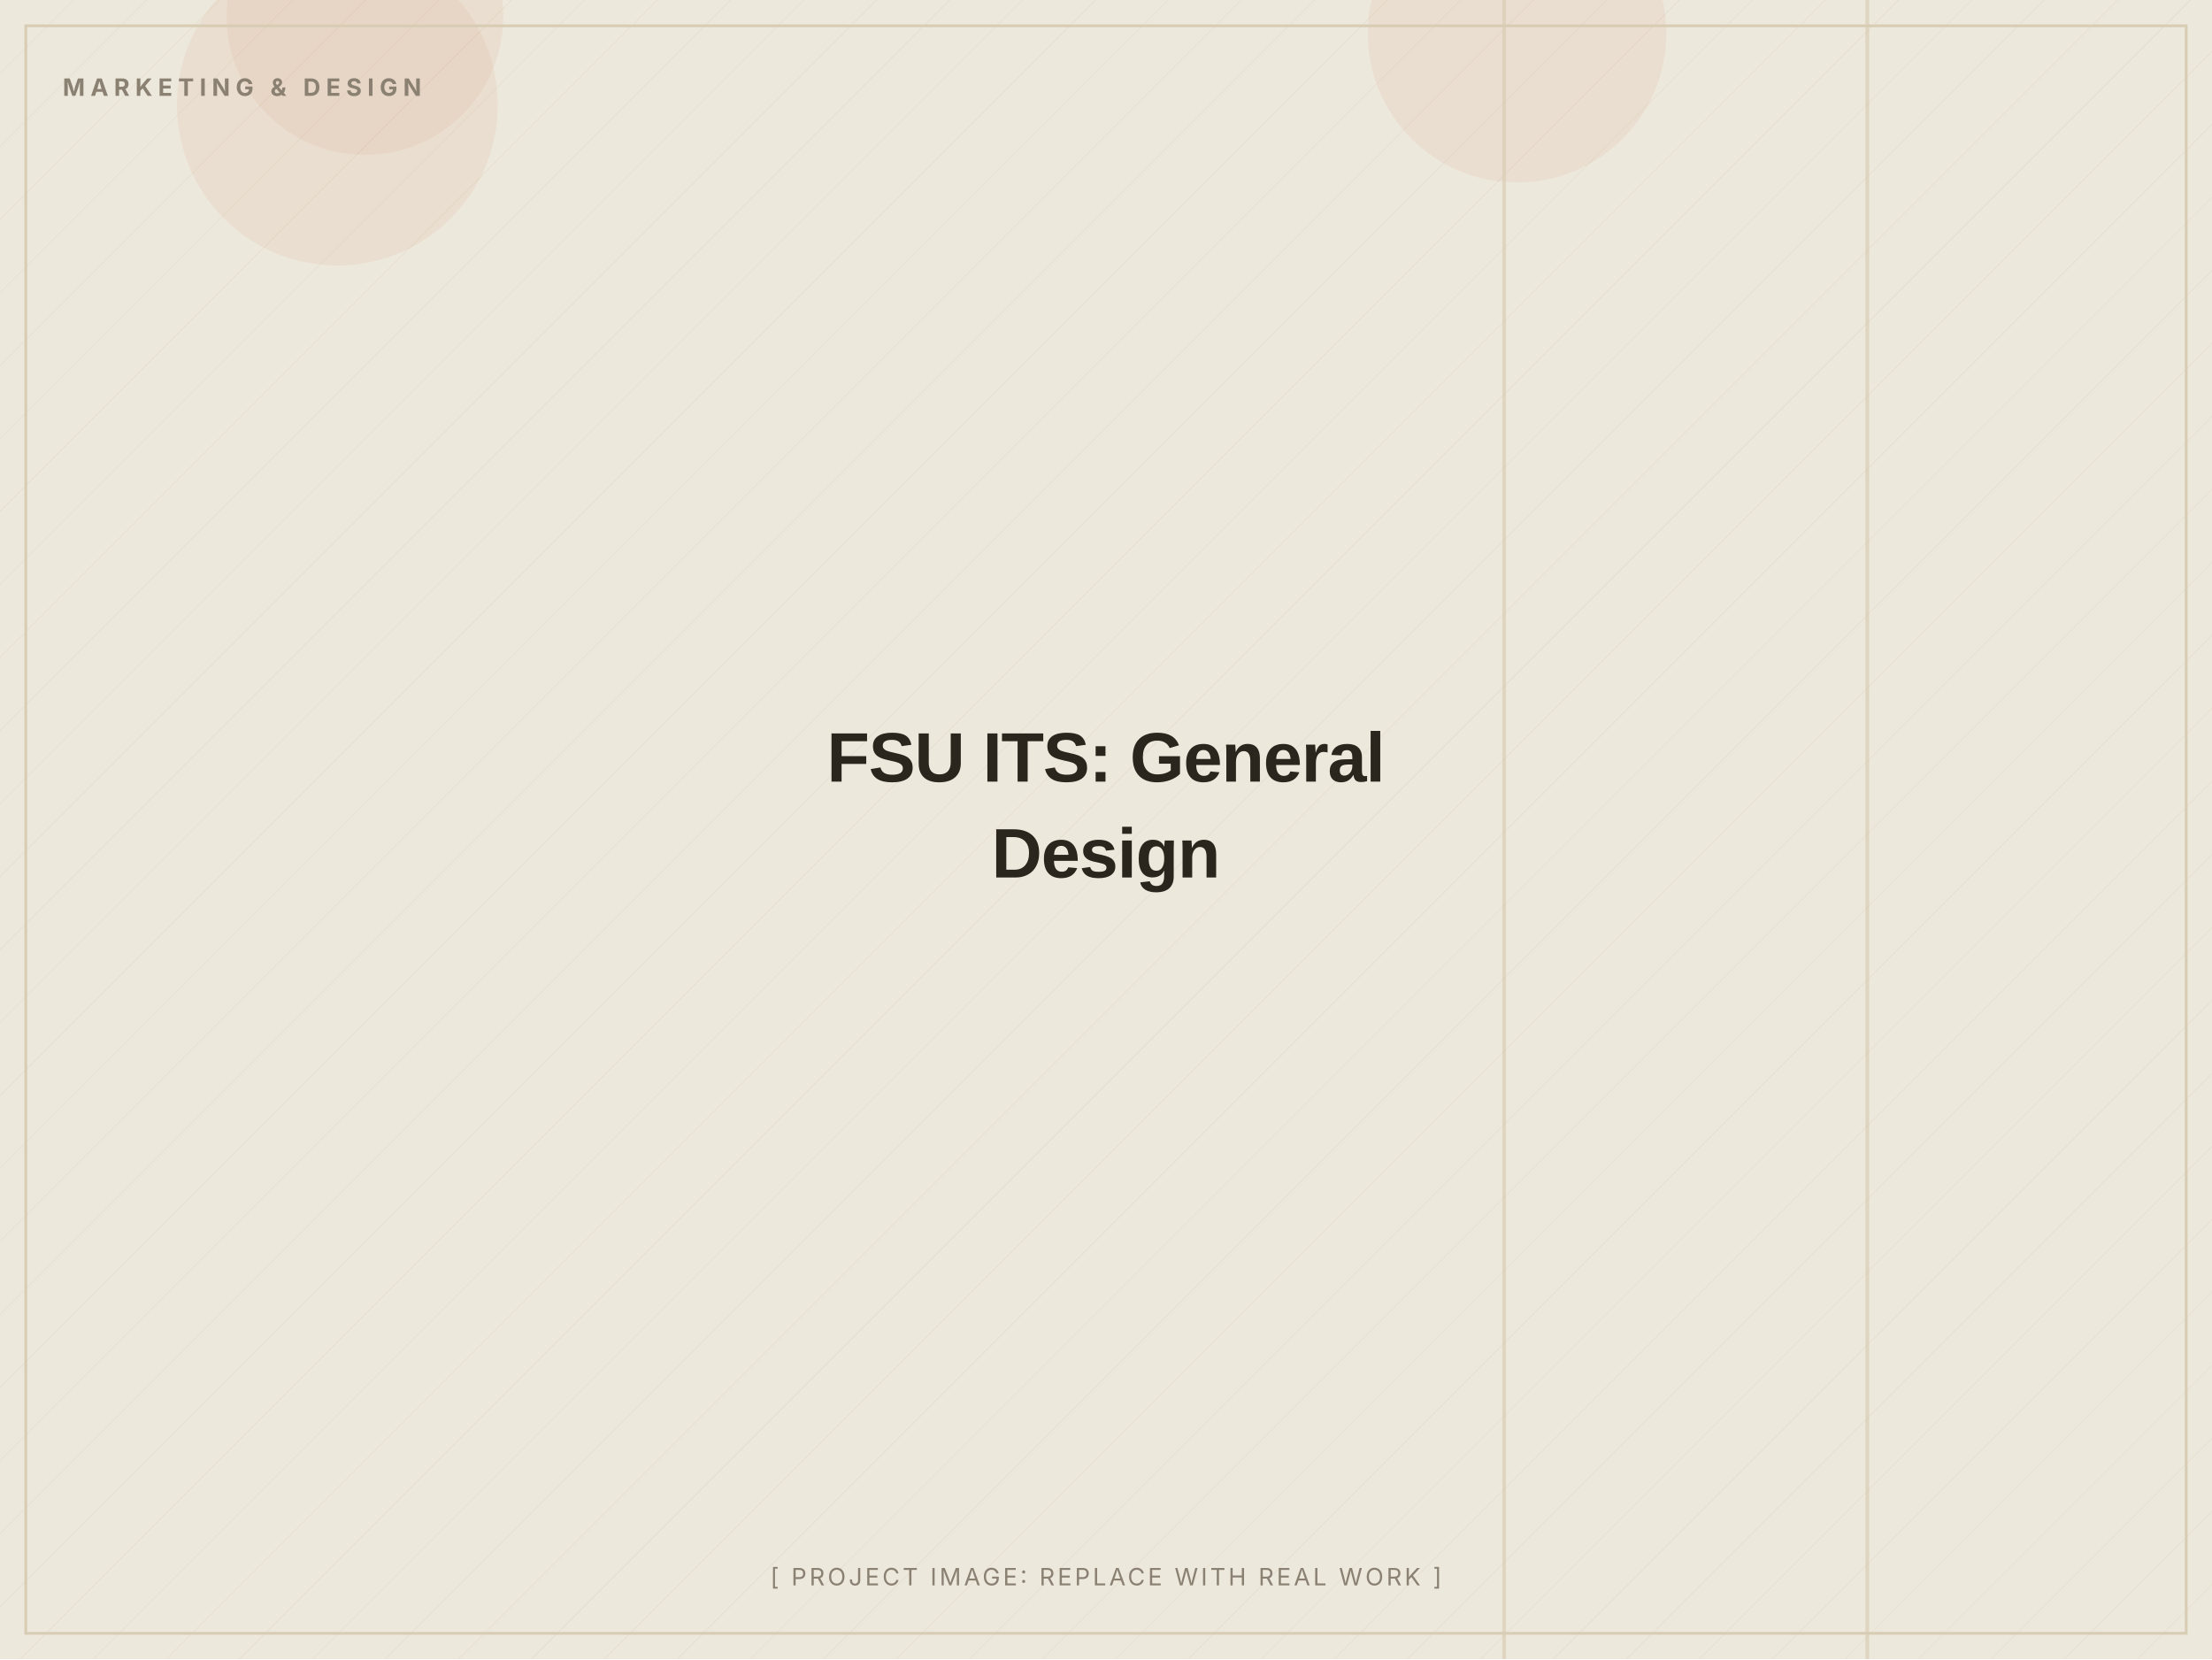
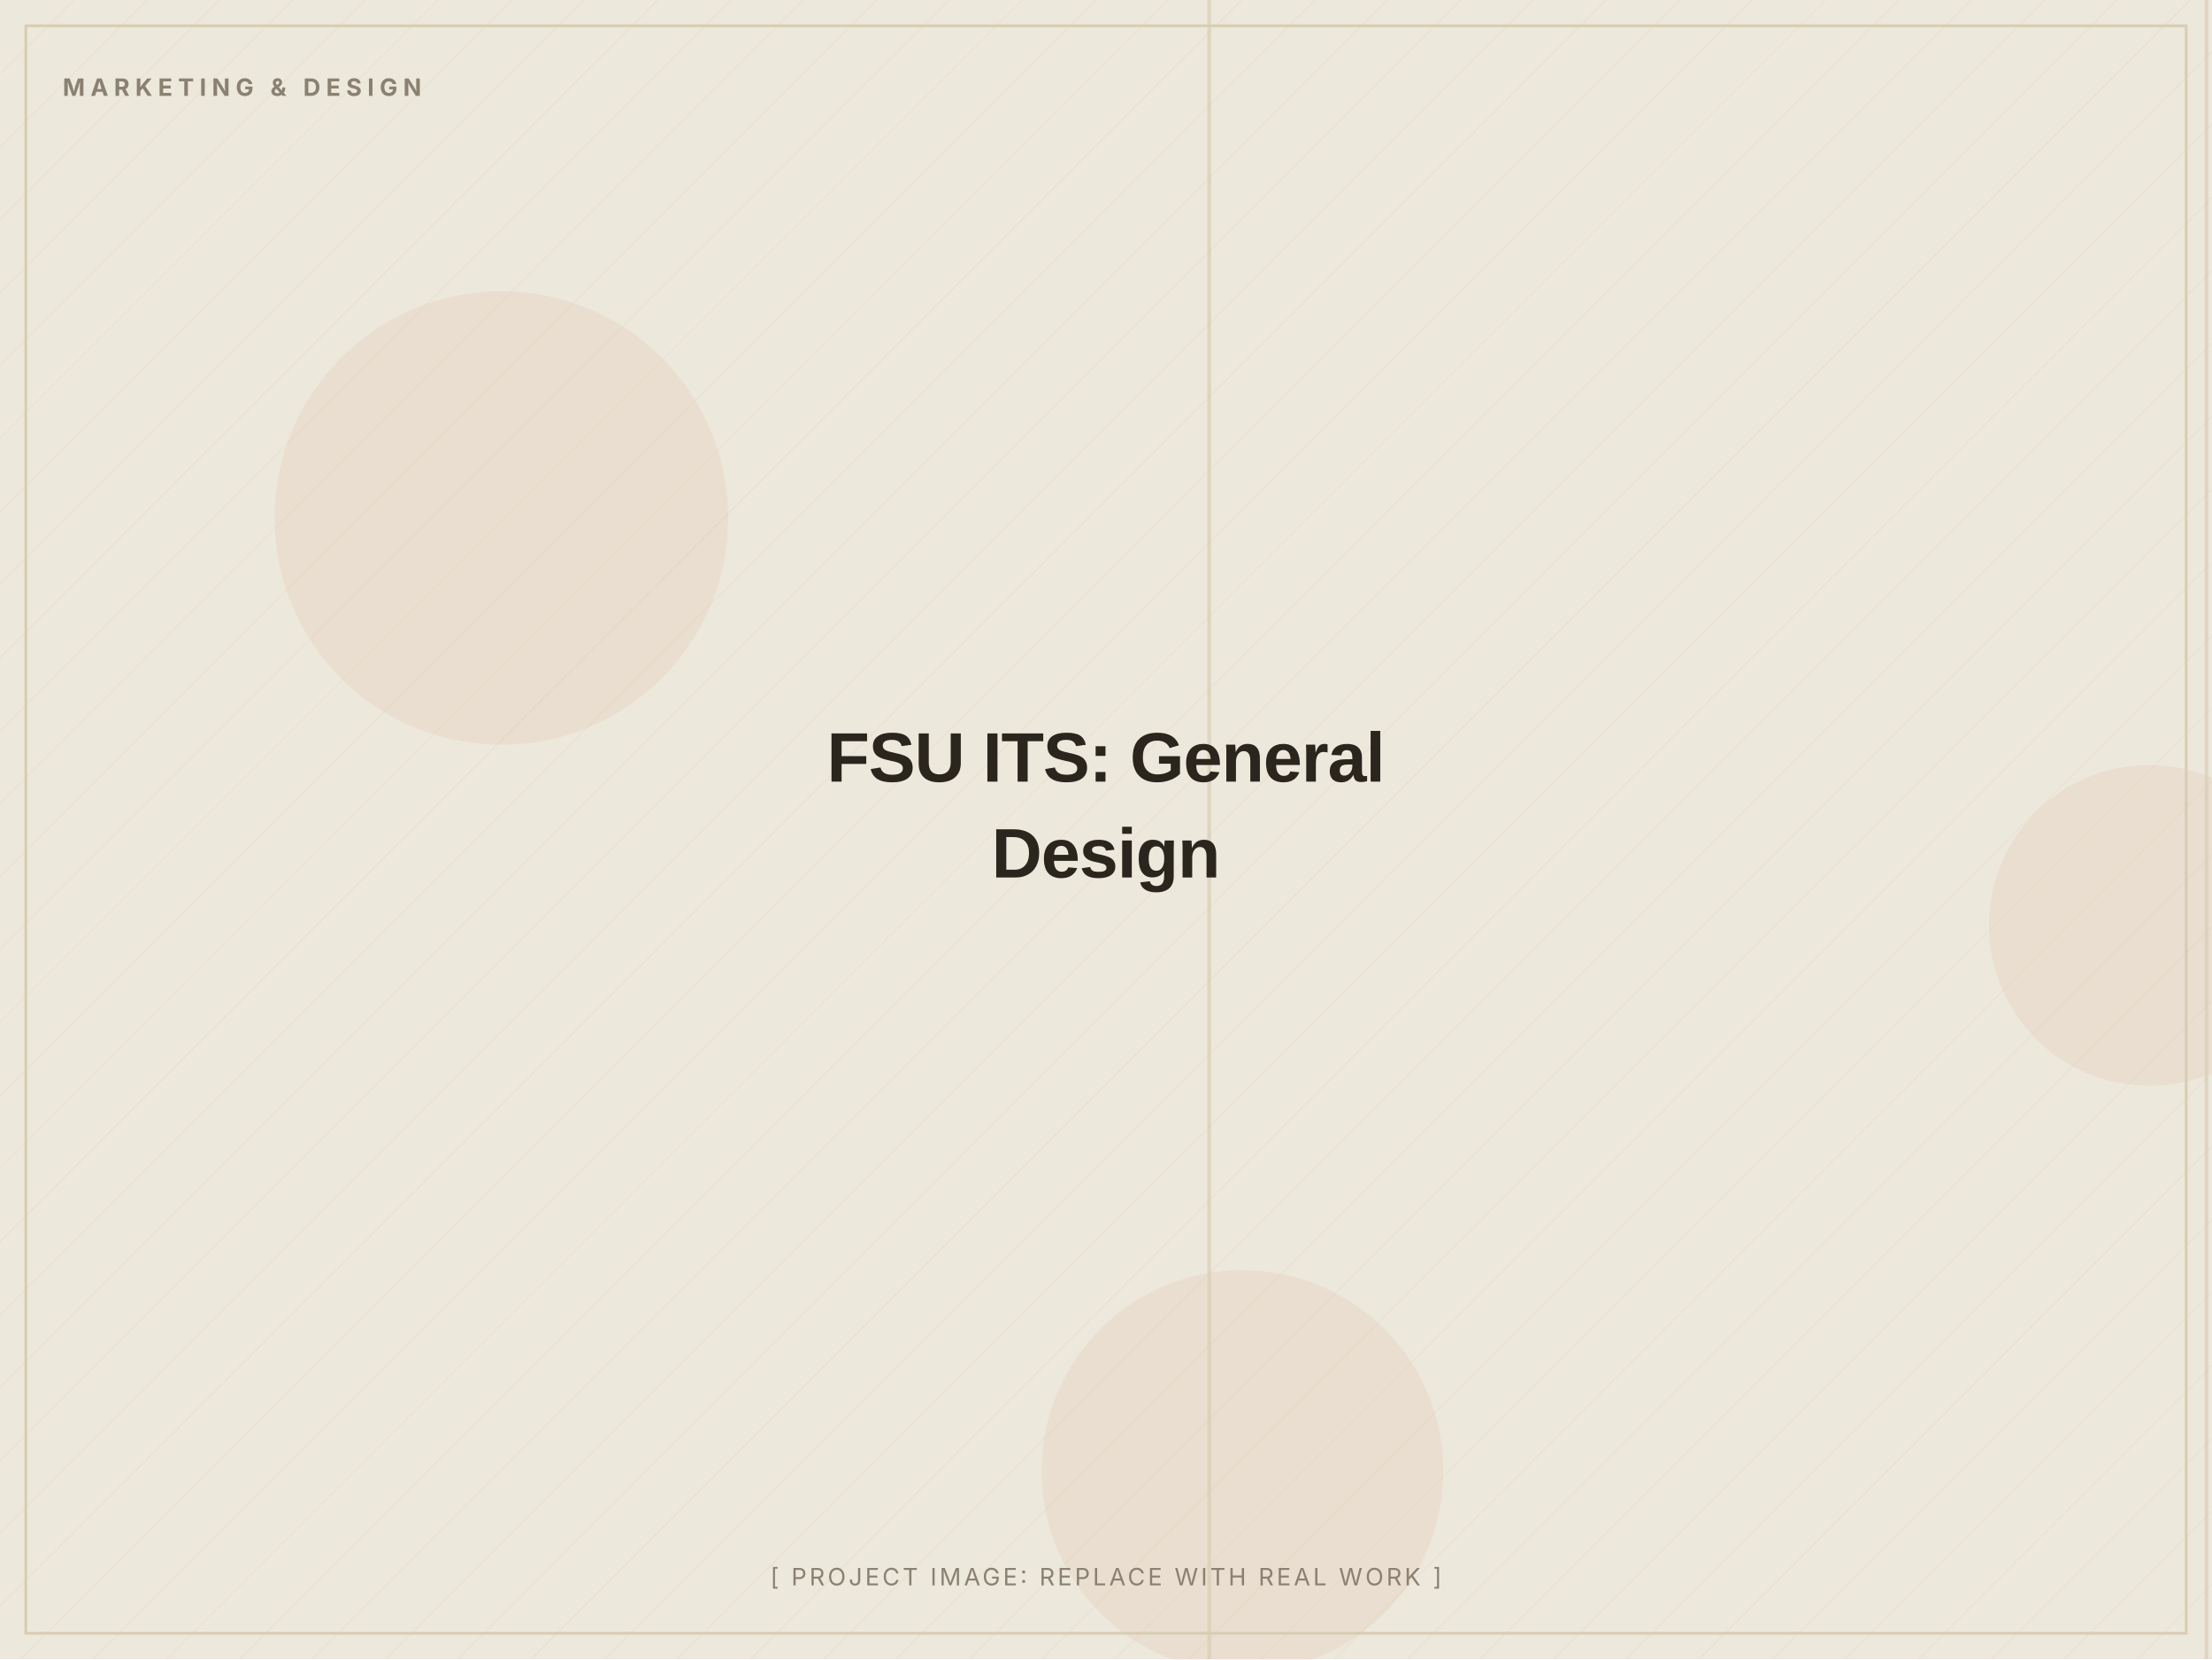
<svg xmlns="http://www.w3.org/2000/svg" width="1200" height="900" viewBox="0 0 1200 900" role="img" aria-label="FSU ITS: General Design (placeholder image)">
  <defs>
    <pattern id="d" width="28" height="28" patternUnits="userSpaceOnUse" patternTransform="rotate(45)">
      <line x1="0" y1="0" x2="0" y2="28" stroke="#D8CDB4" stroke-width="1" opacity="0.5" />
    </pattern>
  </defs>
  <rect width="1200" height="900" fill="#EDE8DC" />
  <rect width="1200" height="900" fill="url(#d)" opacity="0.55" />
-   <circle cx="183" cy="57" r="87" fill="#C2410C" opacity="0.06" />
-   <circle cx="823" cy="18" r="81" fill="#C2410C" opacity="0.06" />
-   <circle cx="198" cy="9" r="75" fill="#C2410C" opacity="0.06" />
-   <rect x="1012" y="0" width="2" height="900" fill="#D8CDB4" opacity="0.7" />
-   <rect x="815" y="0" width="2" height="900" fill="#D8CDB4" opacity="0.7" />
+   <circle cx="674" cy="798" r="109" fill="#C2410C" opacity="0.06" />
+   <circle cx="1166" cy="502" r="87" fill="#C2410C" opacity="0.06" />
+   <circle cx="272" cy="281" r="123" fill="#C2410C" opacity="0.06" />
+   <rect x="655" y="0" width="2" height="900" fill="#D8CDB4" opacity="0.7" />
+   <rect x="1196" y="0" width="2" height="900" fill="#D8CDB4" opacity="0.7" />
  <rect x="14" y="14" width="1172" height="872" fill="none" stroke="#D8CDB4" stroke-width="1.5" />
  <text x="34" y="52" font-family="Inter, Arial, sans-serif" font-weight="700" font-size="13" letter-spacing="3" fill="#8A8172">MARKETING &amp; DESIGN</text>
  <text x="600.0" y="424.0" text-anchor="middle" font-family="Archivo, Arial, sans-serif" font-weight="800" font-size="38" letter-spacing="-0.5" fill="#2A251D">FSU ITS: General</text>
  <text x="600.0" y="476.0" text-anchor="middle" font-family="Archivo, Arial, sans-serif" font-weight="800" font-size="38" letter-spacing="-0.5" fill="#2A251D">Design</text>
  <text x="600.0" y="860" text-anchor="middle" font-family="Inter, Arial, sans-serif" font-size="13" letter-spacing="1.5" fill="#8A8172">[ PROJECT IMAGE: REPLACE WITH REAL WORK ]</text>
</svg>
